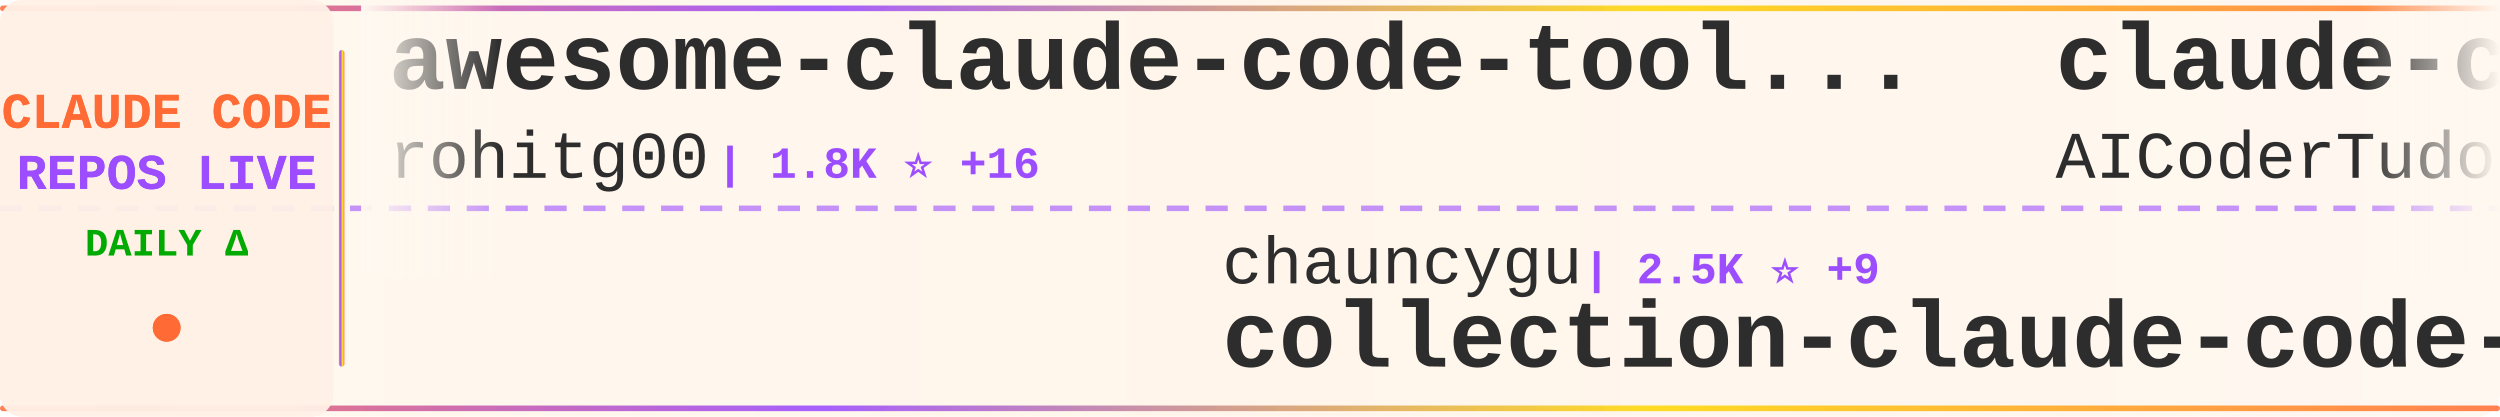
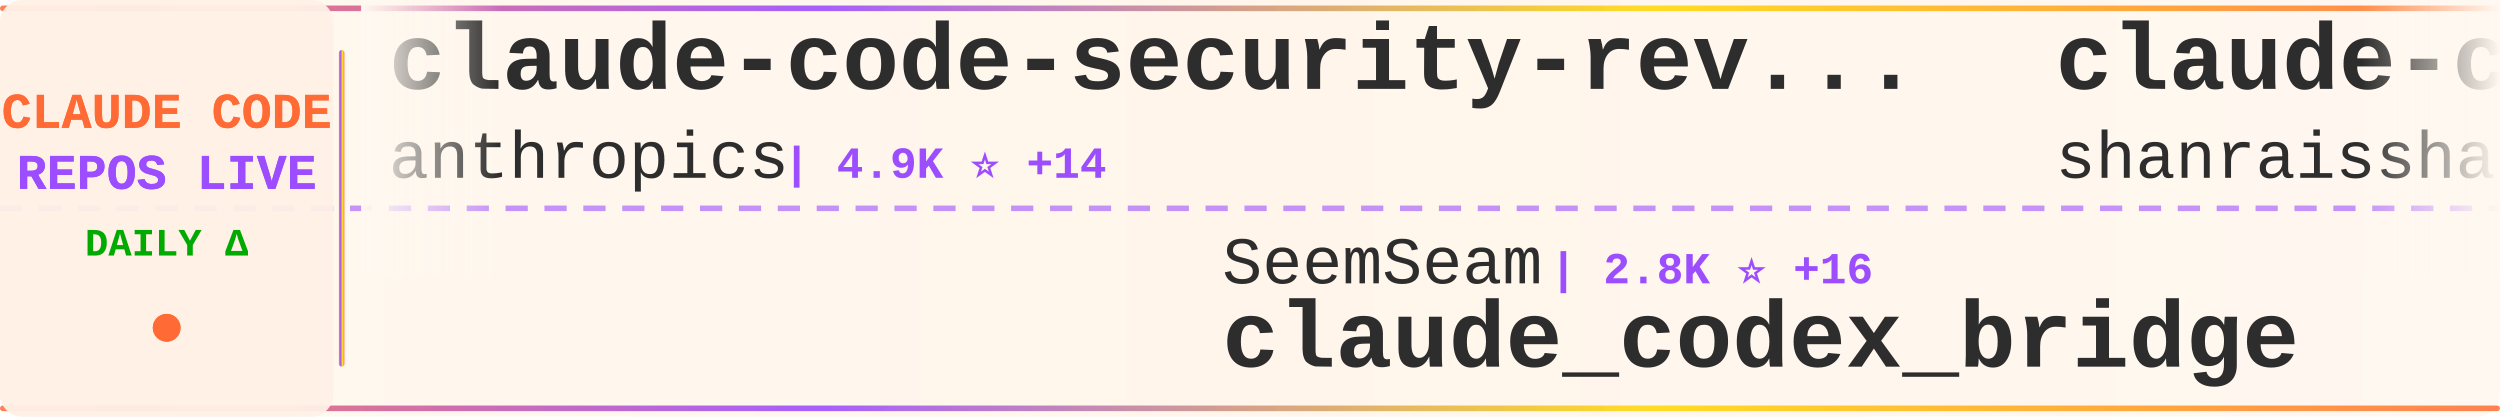
<svg xmlns="http://www.w3.org/2000/svg" width="900" height="150">
  <defs>
    <linearGradient id="tickerBg" x1="0%" y1="0%" x2="100%" y2="0%">
      <stop offset="0%" style="stop-color:#fff8f0;stop-opacity:0.98" />
      <stop offset="50%" style="stop-color:#fff5eb;stop-opacity:1" />
      <stop offset="100%" style="stop-color:#fff8f0;stop-opacity:0.98" />
    </linearGradient>
    <linearGradient id="borderGrad" x1="0%" y1="0%" x2="100%" y2="0%">
      <stop offset="0%" style="stop-color:#FF6B35;stop-opacity:0.85">
        <animate attributeName="stop-opacity" values="0.85;1;0.85" dur="2s" repeatCount="indefinite" />
      </stop>
      <stop offset="33%" style="stop-color:#9C4EFF;stop-opacity:0.9">
        <animate attributeName="stop-opacity" values="0.9;1;0.9" dur="2.2s" repeatCount="indefinite" />
      </stop>
      <stop offset="66%" style="stop-color:#FFD700;stop-opacity:0.85">
        <animate attributeName="stop-opacity" values="0.85;1;0.85" dur="1.8s" repeatCount="indefinite" />
      </stop>
      <stop offset="100%" style="stop-color:#FF6B35;stop-opacity:0.85">
        <animate attributeName="stop-opacity" values="0.85;1;0.85" dur="2s" repeatCount="indefinite" />
      </stop>
    </linearGradient>
    <filter id="textGlow">
      <feGaussianBlur stdDeviation="0.15" result="coloredBlur" />
      <feMerge>
        <feMergeNode in="coloredBlur" />
        <feMergeNode in="SourceGraphic" />
      </feMerge>
    </filter>
    <filter id="metricGlow">
      <feGaussianBlur stdDeviation="0.2" result="coloredBlur" />
      <feMerge>
        <feMergeNode in="coloredBlur" />
        <feMergeNode in="SourceGraphic" />
      </feMerge>
    </filter>
    <linearGradient id="leftFade" x1="0%" y1="0%" x2="100%" y2="0%">
      <stop offset="0%" style="stop-color:#fff8f0;stop-opacity:1" />
      <stop offset="100%" style="stop-color:#fff8f0;stop-opacity:0" />
    </linearGradient>
    <linearGradient id="rightFade" x1="0%" y1="0%" x2="100%" y2="0%">
      <stop offset="0%" style="stop-color:#fff8f0;stop-opacity:0" />
      <stop offset="100%" style="stop-color:#fff8f0;stop-opacity:1" />
    </linearGradient>
  </defs>
  <rect width="900" height="150" fill="url(#tickerBg)" rx="8" />
  <rect x="0" y="2" width="900" height="2" fill="url(#borderGrad)" rx="1" />
  <rect x="0" y="146" width="900" height="2" fill="url(#borderGrad)" rx="1" />
  <line x1="0" y1="75" x2="900" y2="75" stroke="#9C4EFF" stroke-width="2" stroke-dasharray="8 6" opacity="0.6" />
  <rect x="0" y="0" width="120" height="150" fill="#fff0e6" opacity="0.95" rx="8" />
  <text x="60" y="46" font-family="'Courier New', monospace" font-size="18" font-weight="bold" fill="#FF6B35" text-anchor="middle" filter="url(#textGlow)">
    CLAUDE CODE
  </text>
  <text x="60" y="68" font-family="'Courier New', monospace" font-size="18" font-weight="bold" fill="#9C4EFF" text-anchor="middle" filter="url(#textGlow)">
    REPOS LIVE
  </text>
  <text x="60" y="92" font-family="'Courier New', monospace" font-size="14" font-weight="bold" fill="#00aa00" text-anchor="middle">
    DAILY Δ
  </text>
  <circle cx="60" cy="118" r="5" fill="#FF6B35" filter="url(#metricGlow)">
    <animate attributeName="r" values="4;6;4" dur="1.5s" repeatCount="indefinite" />
    <animate attributeName="opacity" values="0.6;1;0.6" dur="1.5s" repeatCount="indefinite" />
  </circle>
  <rect x="122" y="18" width="2" height="114" fill="url(#borderGrad)" rx="1" />
  <clipPath id="tickerClip">
    <rect x="130" y="0" width="770" height="150" />
  </clipPath>
  <g clip-path="url(#tickerClip)">
    <g id="tickerItems">
      <animateTransform attributeName="transform" attributeType="XML" type="translate" from="0 0" to="-3000 0" dur="54s" repeatCount="indefinite" />
      <g transform="translate(0, 0)">
-         <text x="140" y="32" font-family="'Courier New', monospace" font-size="34" font-weight="bold" fill="#2d2d2d">awesome-claude-code-tool...</text>
-         <text x="140" y="64" font-family="'Courier New', monospace" font-size="24" font-weight="normal" fill="#2d2d2d" opacity="1.0">rohitg00</text>
-         <text x="258" y="64" font-family="'Courier New', monospace" font-size="16" font-weight="bold" fill="#9C4EFF"> | 1.8K ⭐ +16</text>
+         <text x="140" y="32" font-family="'Courier New', monospace" font-size="34" font-weight="bold" fill="#2d2d2d">claude-code-security-rev...</text>
+         <text x="140" y="64" font-family="'Courier New', monospace" font-size="24" font-weight="normal" fill="#2d2d2d" opacity="1.0">anthropics</text>
+         <text x="282" y="64" font-family="'Courier New', monospace" font-size="16" font-weight="bold" fill="#9C4EFF"> | 4.9K ⭐ +14</text>
      </g>
      <g transform="translate(300, 0)">
-         <text x="140" y="102" font-family="'Courier New', monospace" font-size="24" font-weight="normal" fill="#2d2d2d" opacity="1.0">chauncygu</text>
-         <text x="270" y="102" font-family="'Courier New', monospace" font-size="16" font-weight="bold" fill="#9C4EFF"> | 2.5K ⭐ +9</text>
-         <text x="140" y="132" font-family="'Courier New', monospace" font-size="34" font-weight="bold" fill="#2d2d2d">collection-claude-code-s...</text>
-       </g>
-       <g transform="translate(600, 0)">
-         <text x="140" y="32" font-family="'Courier New', monospace" font-size="34" font-weight="bold" fill="#2d2d2d">claude-code-tudou</text>
-         <text x="140" y="64" font-family="'Courier New', monospace" font-size="24" font-weight="normal" fill="#2d2d2d" opacity="1.0">AICoderTudou</text>
-         <text x="306" y="64" font-family="'Courier New', monospace" font-size="16" font-weight="bold" fill="#9C4EFF"> | 502 ⭐ +1</text>
-       </g>
-       <g transform="translate(900, 0)">
-         <text x="140" y="102" font-family="'Courier New', monospace" font-size="24" font-weight="normal" fill="#2d2d2d" opacity="1.0">JrCx7scC</text>
-         <text x="258" y="102" font-family="'Courier New', monospace" font-size="16" font-weight="bold" fill="#9C4EFF"> | 369 ⭐</text>
-         <text x="140" y="132" font-family="'Courier New', monospace" font-size="34" font-weight="bold" fill="#2d2d2d">claude-code-source</text>
-       </g>
-       <g transform="translate(1200, 0)">
-         <text x="140" y="32" font-family="'Courier New', monospace" font-size="34" font-weight="bold" fill="#2d2d2d">claude-code-infrastructu...</text>
-         <text x="140" y="64" font-family="'Courier New', monospace" font-size="24" font-weight="normal" fill="#2d2d2d" opacity="1.0">diet103</text>
-         <text x="246" y="64" font-family="'Courier New', monospace" font-size="16" font-weight="bold" fill="#9C4EFF"> | 9.7K ⭐ +2</text>
-       </g>
-       <g transform="translate(1500, 0)">
        <text x="140" y="102" font-family="'Courier New', monospace" font-size="24" font-weight="normal" fill="#2d2d2d" opacity="1.0">SeemSeam</text>
        <text x="258" y="102" font-family="'Courier New', monospace" font-size="16" font-weight="bold" fill="#9C4EFF"> | 2.8K ⭐ +16</text>
        <text x="140" y="132" font-family="'Courier New', monospace" font-size="34" font-weight="bold" fill="#2d2d2d">claude_codex_bridge</text>
      </g>
+       <g transform="translate(600, 0)">
+         <text x="140" y="32" font-family="'Courier New', monospace" font-size="34" font-weight="bold" fill="#2d2d2d">claude-code-best-practic...</text>
+         <text x="140" y="64" font-family="'Courier New', monospace" font-size="24" font-weight="normal" fill="#2d2d2d" opacity="1.0">shanraisshan</text>
+         <text x="306" y="64" font-family="'Courier New', monospace" font-size="16" font-weight="bold" fill="#9C4EFF"> | 55.2K ⭐ +178</text>
+       </g>
+       <g transform="translate(900, 0)">
+         <text x="140" y="102" font-family="'Courier New', monospace" font-size="24" font-weight="normal" fill="#2d2d2d" opacity="1.0">Alishahryar1</text>
+         <text x="306" y="102" font-family="'Courier New', monospace" font-size="16" font-weight="bold" fill="#9C4EFF"> | 30.3K ⭐ +322</text>
+         <text x="140" y="132" font-family="'Courier New', monospace" font-size="34" font-weight="bold" fill="#2d2d2d">free-claude-code</text>
+       </g>
+       <g transform="translate(1200, 0)">
+         <text x="140" y="32" font-family="'Courier New', monospace" font-size="34" font-weight="bold" fill="#2d2d2d">claude-code-templates</text>
+         <text x="140" y="64" font-family="'Courier New', monospace" font-size="24" font-weight="normal" fill="#2d2d2d" opacity="1.0">davila7</text>
+         <text x="246" y="64" font-family="'Courier New', monospace" font-size="16" font-weight="bold" fill="#9C4EFF"> | 27.6K ⭐ +31</text>
+       </g>
+       <g transform="translate(1500, 0)">
+         <text x="140" y="102" font-family="'Courier New', monospace" font-size="24" font-weight="normal" fill="#2d2d2d" opacity="1.0">777genius</text>
+         <text x="270" y="102" font-family="'Courier New', monospace" font-size="16" font-weight="bold" fill="#9C4EFF"> | 913 ⭐</text>
+         <text x="140" y="132" font-family="'Courier New', monospace" font-size="34" font-weight="bold" fill="#2d2d2d">claude-code-source-code</text>
+       </g>
      <g transform="translate(1800, 0)">
-         <text x="140" y="32" font-family="'Courier New', monospace" font-size="34" font-weight="bold" fill="#2d2d2d">claude-code-source-code-...</text>
-         <text x="140" y="64" font-family="'Courier New', monospace" font-size="24" font-weight="normal" fill="#2d2d2d" opacity="1.0">ghuntley</text>
-         <text x="258" y="64" font-family="'Courier New', monospace" font-size="16" font-weight="bold" fill="#9C4EFF"> | 979 ⭐ +1</text>
+         <text x="140" y="32" font-family="'Courier New', monospace" font-size="34" font-weight="bold" fill="#2d2d2d">claude-code-source</text>
+         <text x="140" y="64" font-family="'Courier New', monospace" font-size="24" font-weight="normal" fill="#2d2d2d" opacity="1.0">JrCx7scC</text>
+         <text x="258" y="64" font-family="'Courier New', monospace" font-size="16" font-weight="bold" fill="#9C4EFF"> | 369 ⭐</text>
      </g>
      <g transform="translate(2100, 0)">
-         <text x="140" y="102" font-family="'Courier New', monospace" font-size="24" font-weight="normal" fill="#2d2d2d" opacity="1.0">wanshuiyin</text>
-         <text x="282" y="102" font-family="'Courier New', monospace" font-size="16" font-weight="bold" fill="#9C4EFF"> | 10.8K ⭐ +103</text>
-         <text x="140" y="132" font-family="'Courier New', monospace" font-size="34" font-weight="bold" fill="#2d2d2d">Auto-claude-code-researc...</text>
+         <text x="140" y="102" font-family="'Courier New', monospace" font-size="24" font-weight="normal" fill="#2d2d2d" opacity="1.0">zebbern</text>
+         <text x="246" y="102" font-family="'Courier New', monospace" font-size="16" font-weight="bold" fill="#9C4EFF"> | 4.2K ⭐ +28</text>
+         <text x="140" y="132" font-family="'Courier New', monospace" font-size="34" font-weight="bold" fill="#2d2d2d">claude-code-guide</text>
      </g>
      <g transform="translate(2400, 0)">
-         <text x="140" y="32" font-family="'Courier New', monospace" font-size="34" font-weight="bold" fill="#2d2d2d">claude-code-templates</text>
-         <text x="140" y="64" font-family="'Courier New', monospace" font-size="24" font-weight="normal" fill="#2d2d2d" opacity="1.0">davila7</text>
-         <text x="246" y="64" font-family="'Courier New', monospace" font-size="16" font-weight="bold" fill="#9C4EFF"> | 27.6K ⭐ +27</text>
+         <text x="140" y="32" font-family="'Courier New', monospace" font-size="34" font-weight="bold" fill="#2d2d2d">Claude-Code-Source-Study</text>
+         <text x="140" y="64" font-family="'Courier New', monospace" font-size="24" font-weight="normal" fill="#2d2d2d" opacity="1.0">luyao618</text>
+         <text x="258" y="64" font-family="'Courier New', monospace" font-size="16" font-weight="bold" fill="#9C4EFF"> | 1.4K ⭐ +13</text>
      </g>
      <g transform="translate(2700, 0)">
-         <text x="140" y="102" font-family="'Courier New', monospace" font-size="24" font-weight="normal" fill="#2d2d2d" opacity="1.0">darcyegb</text>
-         <text x="258" y="102" font-family="'Courier New', monospace" font-size="16" font-weight="bold" fill="#9C4EFF"> | 701 ⭐</text>
-         <text x="140" y="132" font-family="'Courier New', monospace" font-size="34" font-weight="bold" fill="#2d2d2d">ClaudeCodeAgents</text>
+         <text x="140" y="102" font-family="'Courier New', monospace" font-size="24" font-weight="normal" fill="#2d2d2d" opacity="1.0">guanshan</text>
+         <text x="258" y="102" font-family="'Courier New', monospace" font-size="16" font-weight="bold" fill="#9C4EFF"> | 60 ⭐ +1</text>
+         <text x="140" y="132" font-family="'Courier New', monospace" font-size="34" font-weight="bold" fill="#2d2d2d">ClaudeCode</text>
      </g>
      <g transform="translate(3000, 0)">
-         <text x="140" y="32" font-family="'Courier New', monospace" font-size="34" font-weight="bold" fill="#2d2d2d">awesome-claude-code-tool...</text>
-         <text x="140" y="64" font-family="'Courier New', monospace" font-size="24" font-weight="normal" fill="#2d2d2d" opacity="1.0">rohitg00</text>
-         <text x="258" y="64" font-family="'Courier New', monospace" font-size="16" font-weight="bold" fill="#9C4EFF"> | 1.8K ⭐ +16</text>
+         <text x="140" y="32" font-family="'Courier New', monospace" font-size="34" font-weight="bold" fill="#2d2d2d">claude-code-security-rev...</text>
+         <text x="140" y="64" font-family="'Courier New', monospace" font-size="24" font-weight="normal" fill="#2d2d2d" opacity="1.0">anthropics</text>
+         <text x="282" y="64" font-family="'Courier New', monospace" font-size="16" font-weight="bold" fill="#9C4EFF"> | 4.9K ⭐ +14</text>
      </g>
      <g transform="translate(3300, 0)">
-         <text x="140" y="102" font-family="'Courier New', monospace" font-size="24" font-weight="normal" fill="#2d2d2d" opacity="1.0">chauncygu</text>
-         <text x="270" y="102" font-family="'Courier New', monospace" font-size="16" font-weight="bold" fill="#9C4EFF"> | 2.5K ⭐ +9</text>
-         <text x="140" y="132" font-family="'Courier New', monospace" font-size="34" font-weight="bold" fill="#2d2d2d">collection-claude-code-s...</text>
+         <text x="140" y="102" font-family="'Courier New', monospace" font-size="24" font-weight="normal" fill="#2d2d2d" opacity="1.0">SeemSeam</text>
+         <text x="258" y="102" font-family="'Courier New', monospace" font-size="16" font-weight="bold" fill="#9C4EFF"> | 2.8K ⭐ +16</text>
+         <text x="140" y="132" font-family="'Courier New', monospace" font-size="34" font-weight="bold" fill="#2d2d2d">claude_codex_bridge</text>
      </g>
      <g transform="translate(3600, 0)">
-         <text x="140" y="32" font-family="'Courier New', monospace" font-size="34" font-weight="bold" fill="#2d2d2d">claude-code-tudou</text>
-         <text x="140" y="64" font-family="'Courier New', monospace" font-size="24" font-weight="normal" fill="#2d2d2d" opacity="1.0">AICoderTudou</text>
-         <text x="306" y="64" font-family="'Courier New', monospace" font-size="16" font-weight="bold" fill="#9C4EFF"> | 502 ⭐ +1</text>
+         <text x="140" y="32" font-family="'Courier New', monospace" font-size="34" font-weight="bold" fill="#2d2d2d">claude-code-best-practic...</text>
+         <text x="140" y="64" font-family="'Courier New', monospace" font-size="24" font-weight="normal" fill="#2d2d2d" opacity="1.0">shanraisshan</text>
+         <text x="306" y="64" font-family="'Courier New', monospace" font-size="16" font-weight="bold" fill="#9C4EFF"> | 55.2K ⭐ +178</text>
      </g>
      <g transform="translate(3900, 0)">
-         <text x="140" y="102" font-family="'Courier New', monospace" font-size="24" font-weight="normal" fill="#2d2d2d" opacity="1.0">JrCx7scC</text>
-         <text x="258" y="102" font-family="'Courier New', monospace" font-size="16" font-weight="bold" fill="#9C4EFF"> | 369 ⭐</text>
-         <text x="140" y="132" font-family="'Courier New', monospace" font-size="34" font-weight="bold" fill="#2d2d2d">claude-code-source</text>
+         <text x="140" y="102" font-family="'Courier New', monospace" font-size="24" font-weight="normal" fill="#2d2d2d" opacity="1.0">Alishahryar1</text>
+         <text x="306" y="102" font-family="'Courier New', monospace" font-size="16" font-weight="bold" fill="#9C4EFF"> | 30.3K ⭐ +322</text>
+         <text x="140" y="132" font-family="'Courier New', monospace" font-size="34" font-weight="bold" fill="#2d2d2d">free-claude-code</text>
      </g>
    </g>
  </g>
  <rect x="130" y="0" width="50" height="100" fill="url(#leftFade)" />
  <rect x="850" y="0" width="50" height="100" fill="url(#rightFade)" />
</svg>
